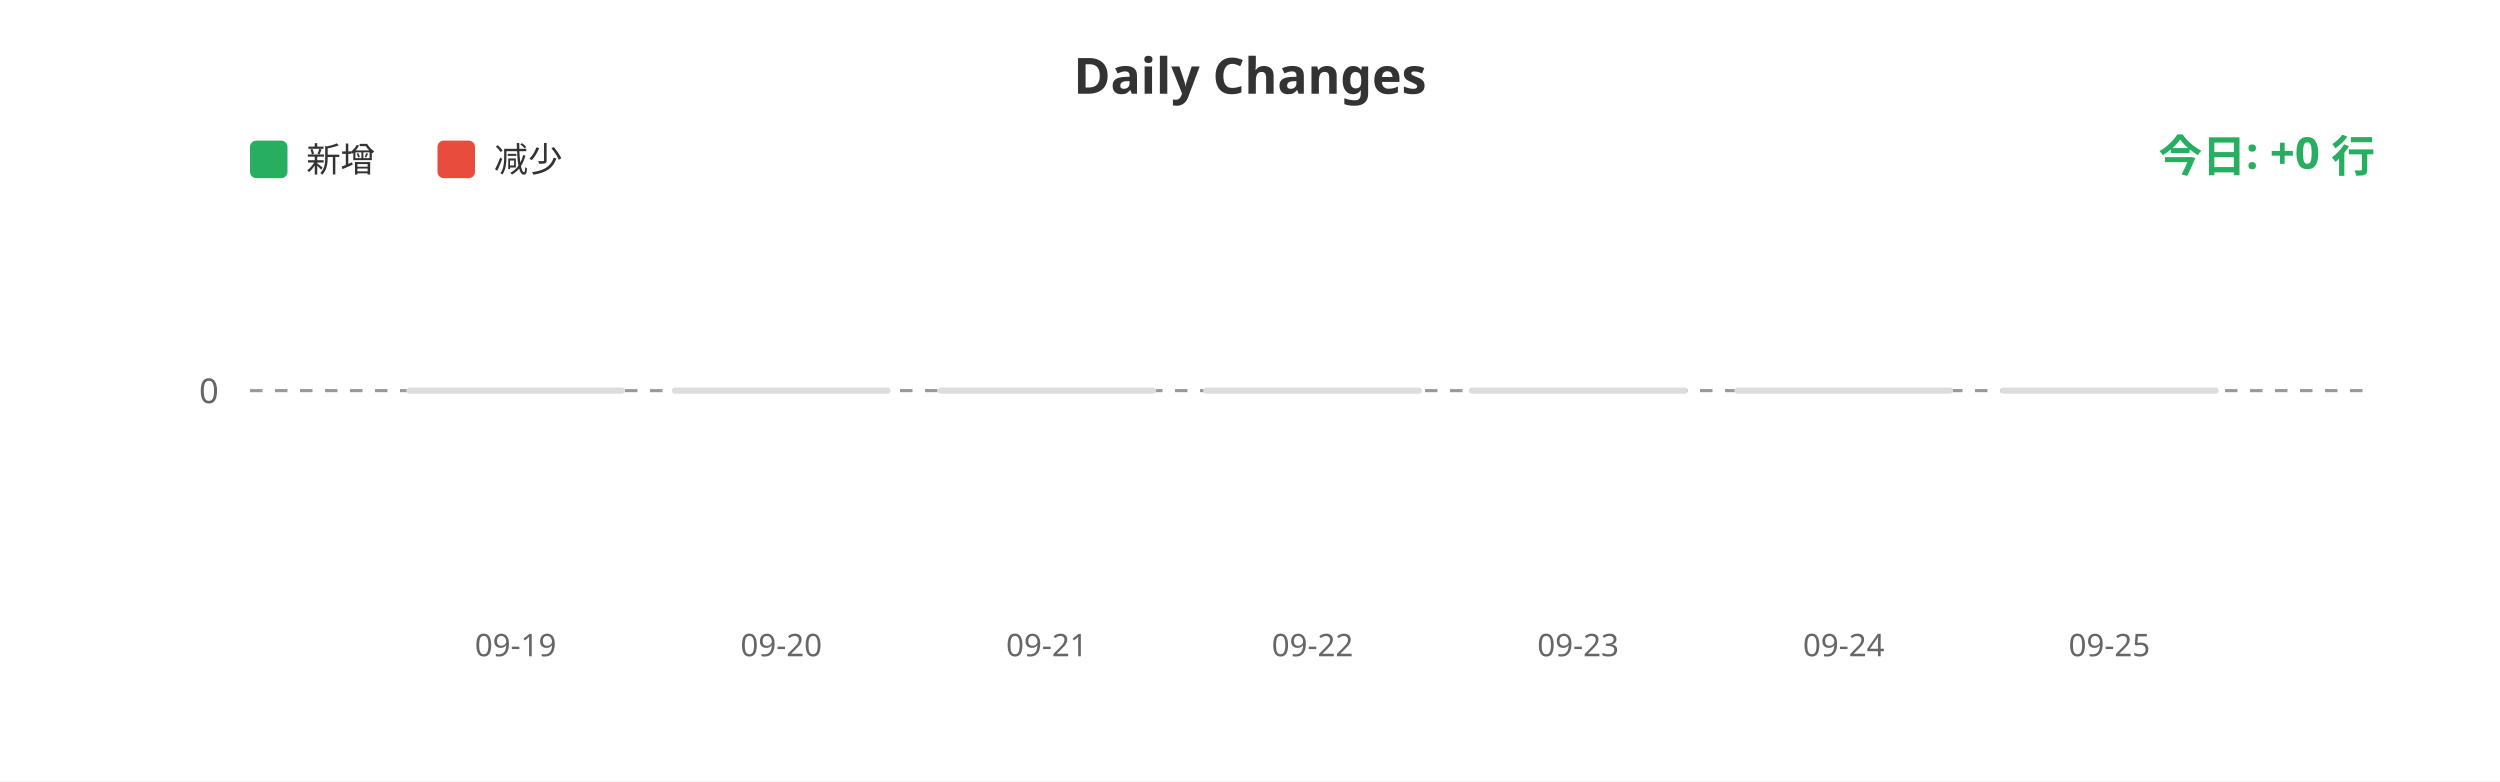
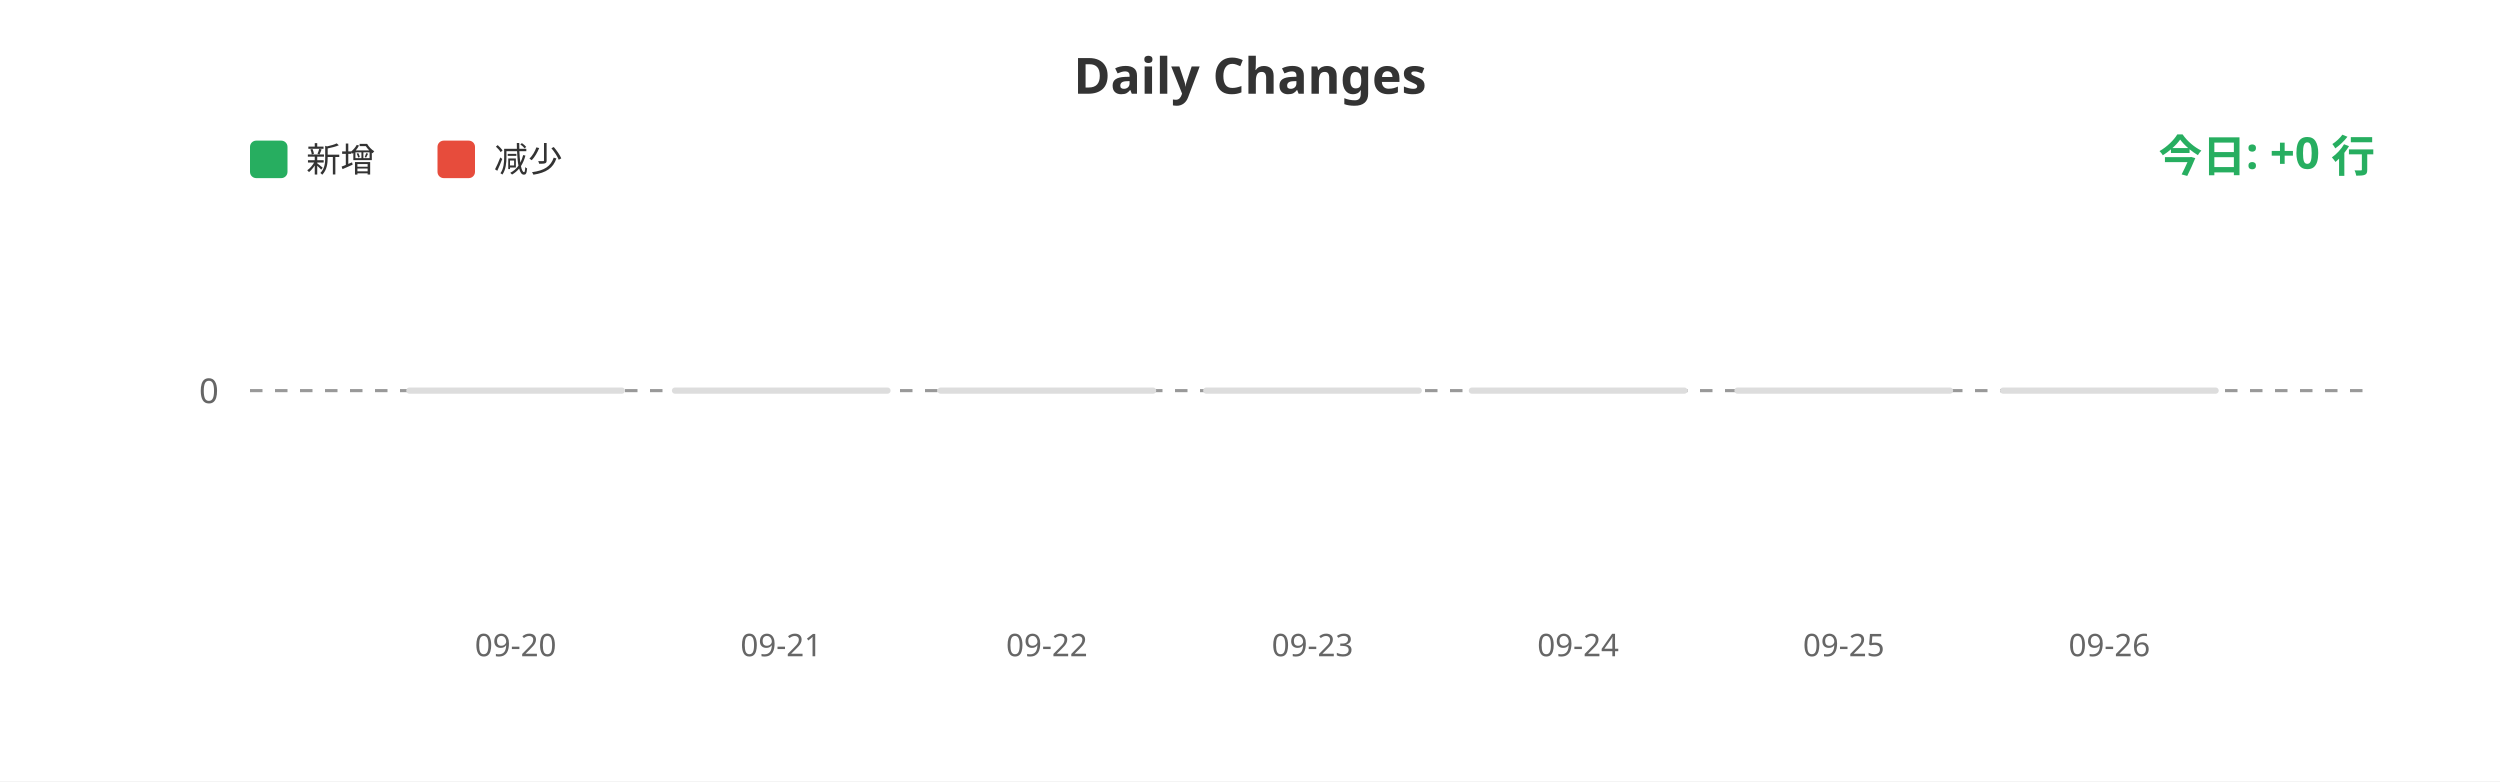
<svg xmlns="http://www.w3.org/2000/svg" width="800" height="250">
  <rect width="100%" height="100%" fill="#ffffff" />
  <text x="400" y="30" fill="#333" font-size="16" font-weight="bold" text-anchor="middle" font-family="sans-serif">Daily Changes</text>
  <rect x="80" y="45" width="12" height="12" fill="#27ae60" rx="2" />
  <text x="98" y="55" fill="#333" font-size="11" font-family="sans-serif">新增</text>
  <rect x="140" y="45" width="12" height="12" fill="#e74c3c" rx="2" />
  <text x="158" y="55" fill="#333" font-size="11" font-family="sans-serif">减少</text>
  <line x1="80" y1="125" x2="760" y2="125" stroke="#999" stroke-width="1" stroke-dasharray="4" />
  <text x="70" y="129" fill="#666" font-size="11" text-anchor="end" font-family="sans-serif">0</text>
  <rect x="130.0" y="124" width="70" height="2" fill="#ddd" rx="1" />
  <rect x="215.0" y="124" width="70" height="2" fill="#ddd" rx="1" />
  <rect x="300.0" y="124" width="70" height="2" fill="#ddd" rx="1" />
  <rect x="385.0" y="124" width="70" height="2" fill="#ddd" rx="1" />
  <rect x="470.0" y="124" width="70" height="2" fill="#ddd" rx="1" />
  <rect x="555.0" y="124" width="70" height="2" fill="#ddd" rx="1" />
  <rect x="640.0" y="124" width="70" height="2" fill="#ddd" rx="1" />
-   <text x="165.0" y="210" fill="#666" font-size="10" text-anchor="middle" font-family="sans-serif">09-19</text>
-   <text x="250.0" y="210" fill="#666" font-size="10" text-anchor="middle" font-family="sans-serif">09-20</text>
-   <text x="335.0" y="210" fill="#666" font-size="10" text-anchor="middle" font-family="sans-serif">09-21</text>
-   <text x="420.0" y="210" fill="#666" font-size="10" text-anchor="middle" font-family="sans-serif">09-22</text>
-   <text x="505.0" y="210" fill="#666" font-size="10" text-anchor="middle" font-family="sans-serif">09-23</text>
-   <text x="590.0" y="210" fill="#666" font-size="10" text-anchor="middle" font-family="sans-serif">09-24</text>
-   <text x="675.0" y="210" fill="#666" font-size="10" text-anchor="middle" font-family="sans-serif">09-25</text>
+   <text x="165.0" y="210" fill="#666" font-size="10" text-anchor="middle" font-family="sans-serif">09-20</text>
+   <text x="250.0" y="210" fill="#666" font-size="10" text-anchor="middle" font-family="sans-serif">09-21</text>
+   <text x="335.0" y="210" fill="#666" font-size="10" text-anchor="middle" font-family="sans-serif">09-22</text>
+   <text x="420.0" y="210" fill="#666" font-size="10" text-anchor="middle" font-family="sans-serif">09-23</text>
+   <text x="505.0" y="210" fill="#666" font-size="10" text-anchor="middle" font-family="sans-serif">09-24</text>
+   <text x="590.0" y="210" fill="#666" font-size="10" text-anchor="middle" font-family="sans-serif">09-25</text>
+   <text x="675.0" y="210" fill="#666" font-size="10" text-anchor="middle" font-family="sans-serif">09-26</text>
  <text x="760" y="55" fill="#27ae60" font-size="14" font-weight="bold" text-anchor="end" font-family="sans-serif">今日: +0 行</text>
</svg>
